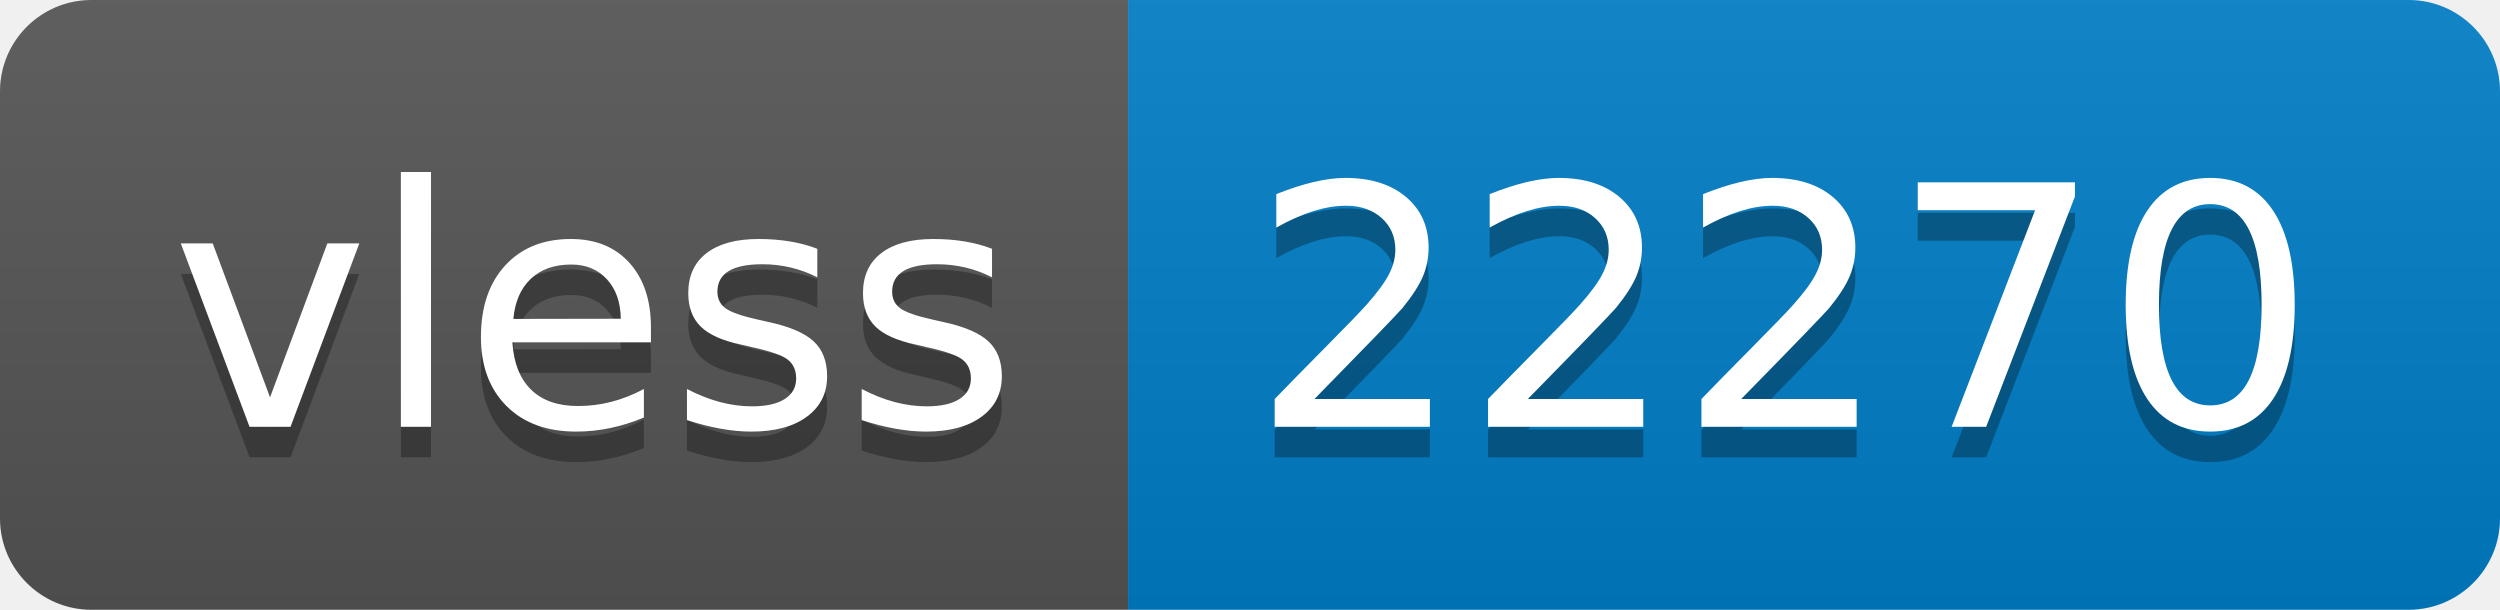
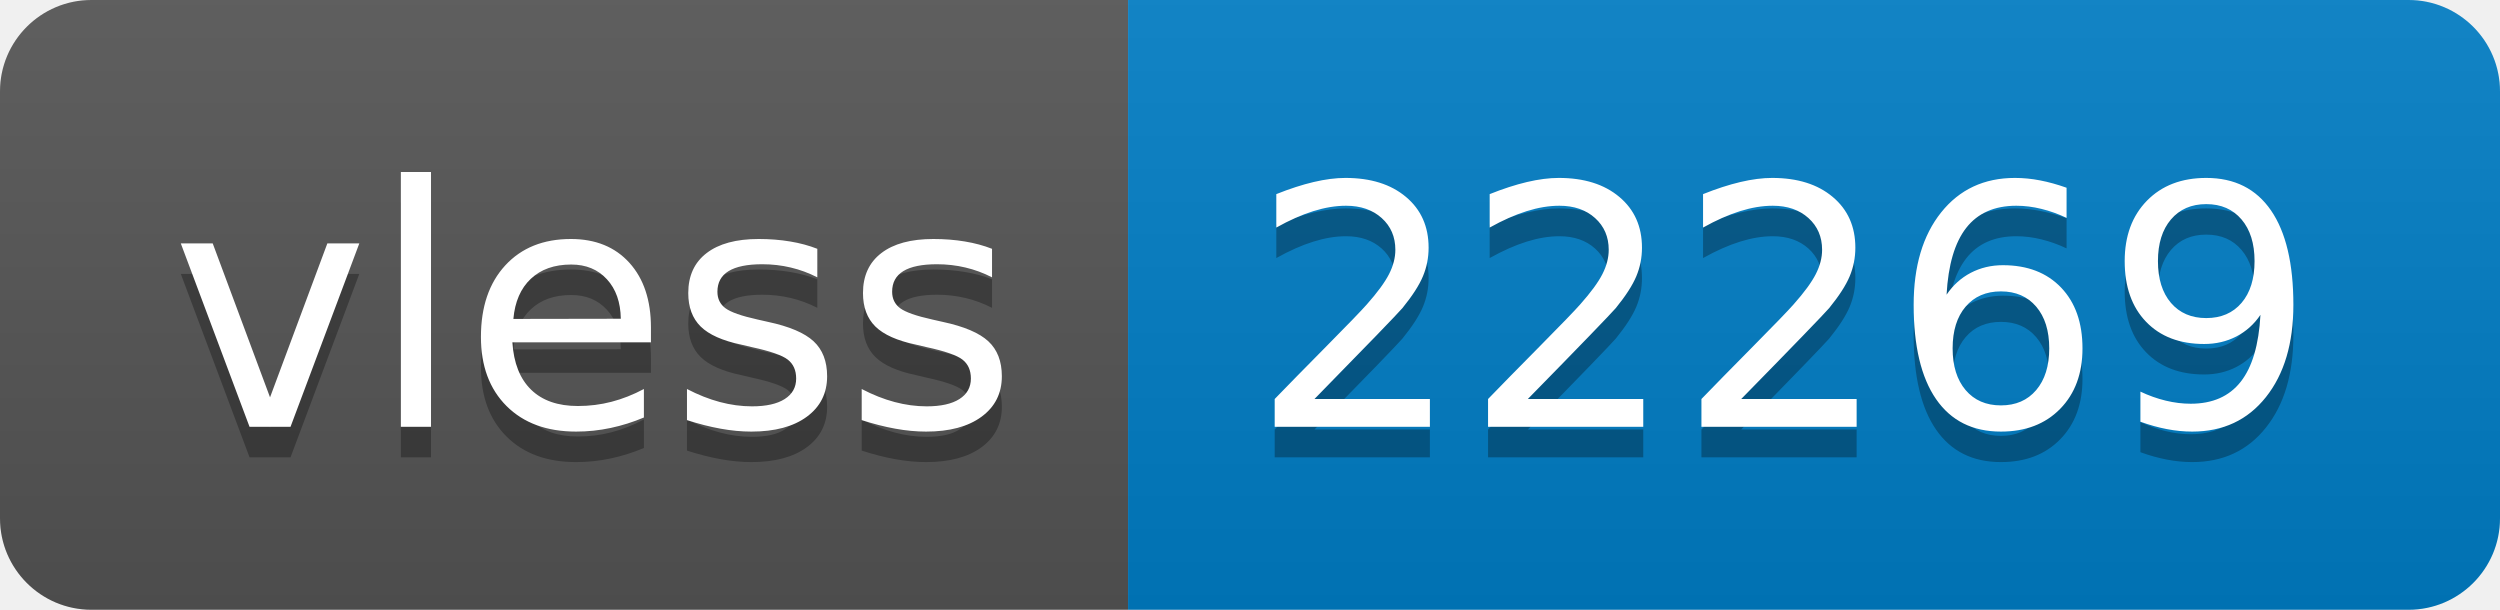
- <svg xmlns="http://www.w3.org/2000/svg" width="82" height="20" role="img" aria-label="vless: 22270">
+ <svg xmlns="http://www.w3.org/2000/svg" width="82" height="20" role="img" aria-label="vless: 22269">
  <linearGradient id="s" x2="0" y2="100%">
    <stop offset="0" stop-color="#bbb" stop-opacity=".1" />
    <stop offset="1" stop-opacity=".1" />
  </linearGradient>
  <clipPath id="r">
    <rect width="82" height="20" rx="3" fill="#fff" />
  </clipPath>
  <g clip-path="url(#r)">
    <rect width="37" height="20" fill="#555" />
    <rect x="37" width="45" height="20" fill="#007ec6" />
    <rect width="82" height="20" fill="url(#s)" />
  </g>
  <g fill="#fff" text-anchor="middle" font-family="Verdana,Geneva,DejaVu Sans,sans-serif" text-rendering="geometricPrecision" font-size="110">
    <text aria-hidden="true" x="195" y="150" fill="#010101" fill-opacity=".3" transform="scale(.1)" textLength="270">vless</text>
    <text x="195" y="140" transform="scale(.1)" fill="#fff" textLength="270">vless</text>
-     <text aria-hidden="true" x="585" y="150" fill="#010101" fill-opacity=".3" transform="scale(.1)" textLength="350">22270</text>
-     <text x="585" y="140" transform="scale(.1)" fill="#fff" textLength="350">22270</text>
+     <text aria-hidden="true" x="585" y="150" fill="#010101" fill-opacity=".3" transform="scale(.1)" textLength="350">22269</text>
+     <text x="585" y="140" transform="scale(.1)" fill="#fff" textLength="350">22269</text>
  </g>
</svg>
